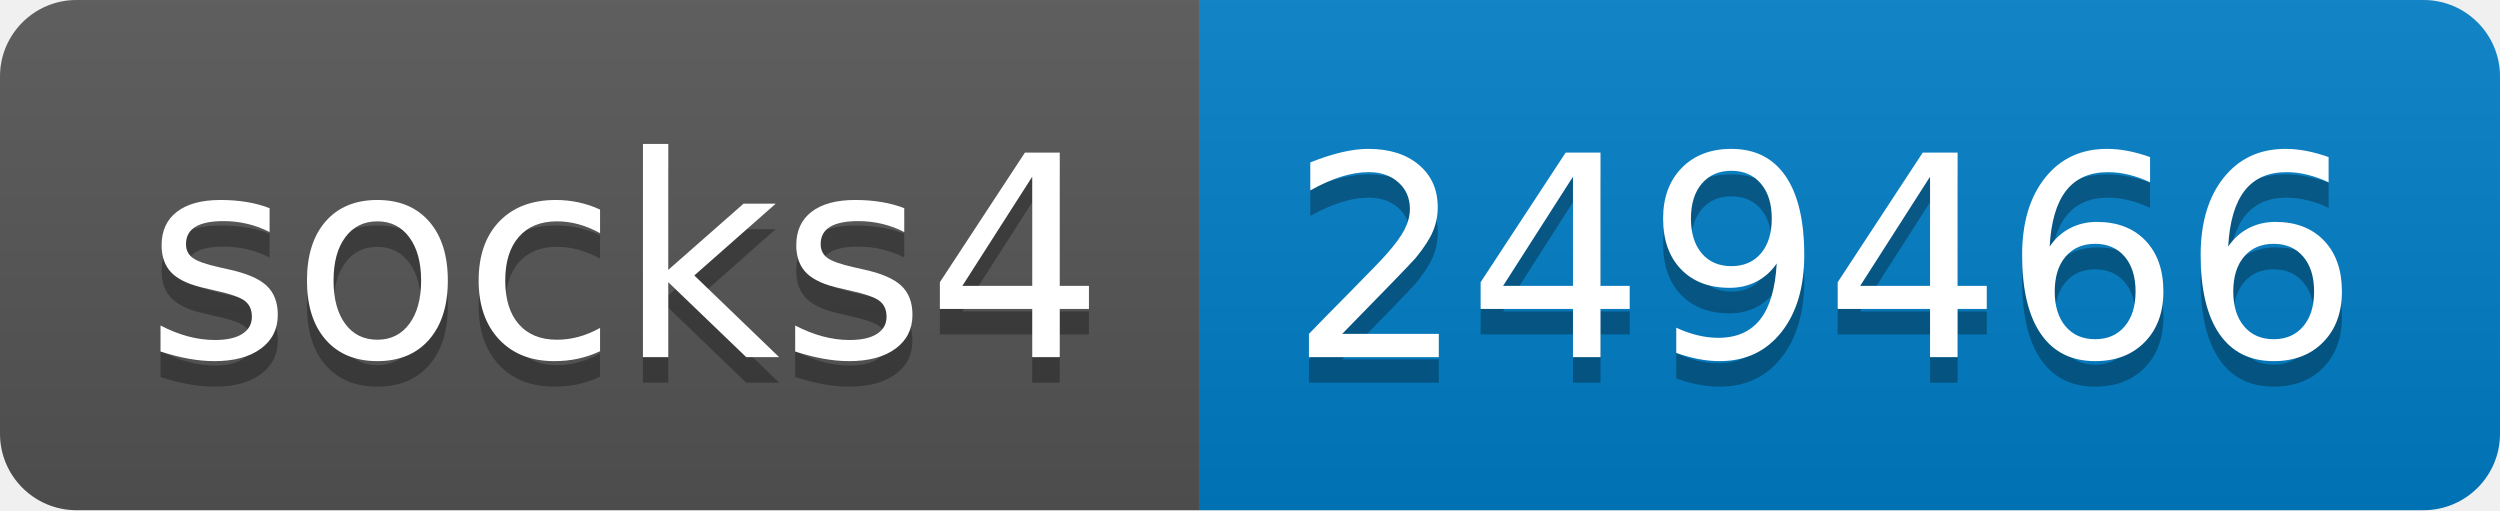
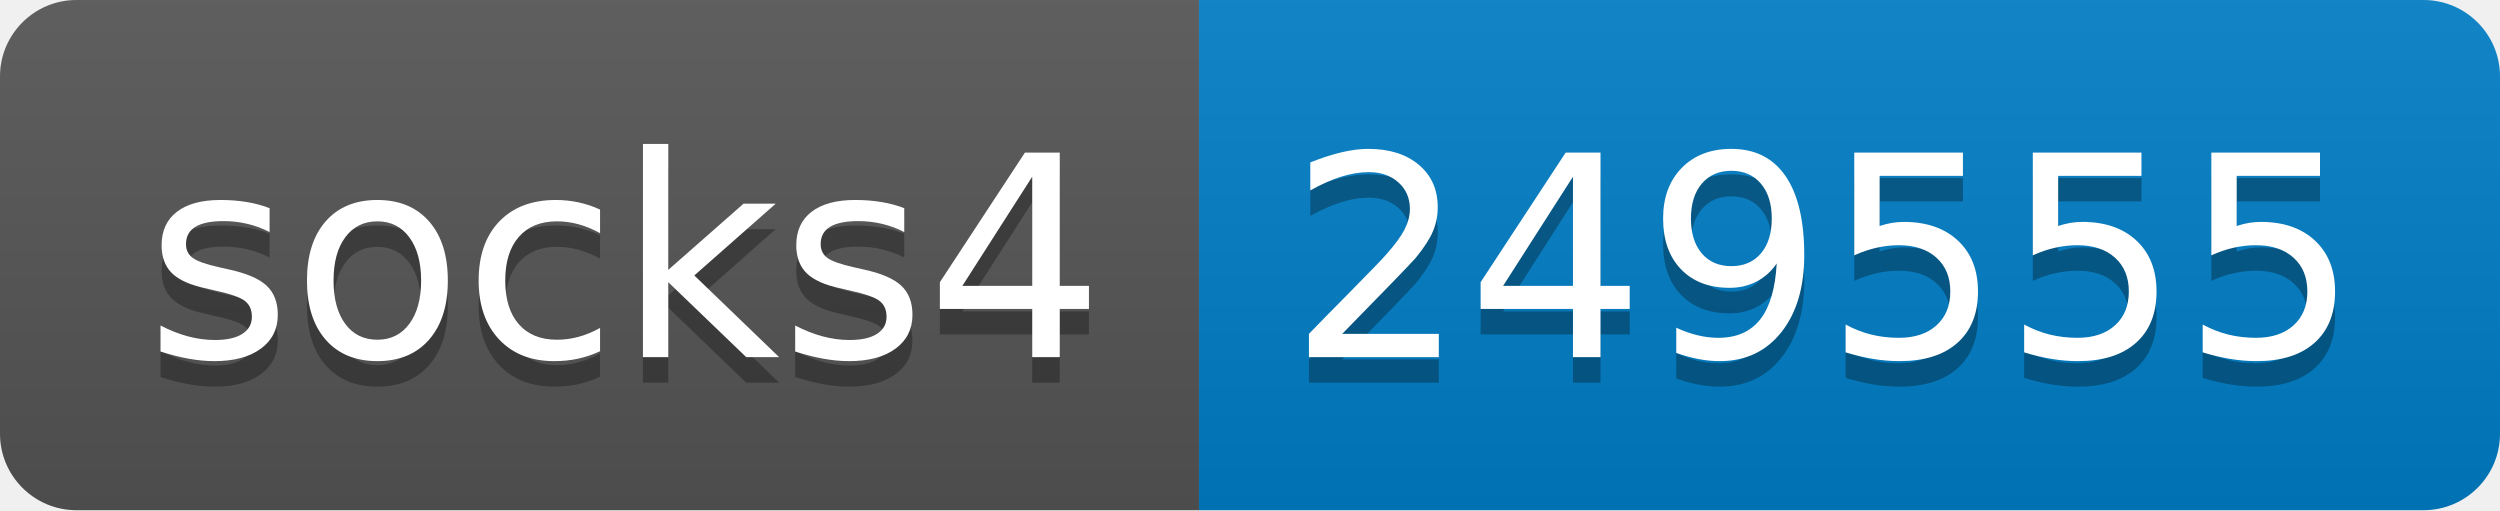
- <svg xmlns="http://www.w3.org/2000/svg" width="98" height="20" role="img" aria-label="socks4: 249466">
+ <svg xmlns="http://www.w3.org/2000/svg" width="98" height="20" role="img" aria-label="socks4: 249555">
  <linearGradient id="s" x2="0" y2="100%">
    <stop offset="0" stop-color="#bbb" stop-opacity=".1" />
    <stop offset="1" stop-opacity=".1" />
  </linearGradient>
  <clipPath id="r">
    <rect width="98" height="20" rx="3" fill="#fff" />
  </clipPath>
  <g clip-path="url(#r)">
    <rect width="47" height="20" fill="#555" />
    <rect x="47" width="51" height="20" fill="#007ec6" />
    <rect width="98" height="20" fill="url(#s)" />
  </g>
  <g fill="#fff" text-anchor="middle" font-family="Verdana,Geneva,DejaVu Sans,sans-serif" text-rendering="geometricPrecision" font-size="110">
    <text aria-hidden="true" x="245" y="150" fill="#010101" fill-opacity=".3" transform="scale(.1)" textLength="370">socks4</text>
    <text x="245" y="140" transform="scale(.1)" fill="#fff" textLength="370">socks4</text>
-     <text aria-hidden="true" x="715" y="150" fill="#010101" fill-opacity=".3" transform="scale(.1)" textLength="410">249466</text>
-     <text x="715" y="140" transform="scale(.1)" fill="#fff" textLength="410">249466</text>
+     <text aria-hidden="true" x="715" y="150" fill="#010101" fill-opacity=".3" transform="scale(.1)" textLength="410">249555</text>
+     <text x="715" y="140" transform="scale(.1)" fill="#fff" textLength="410">249555</text>
  </g>
</svg>
